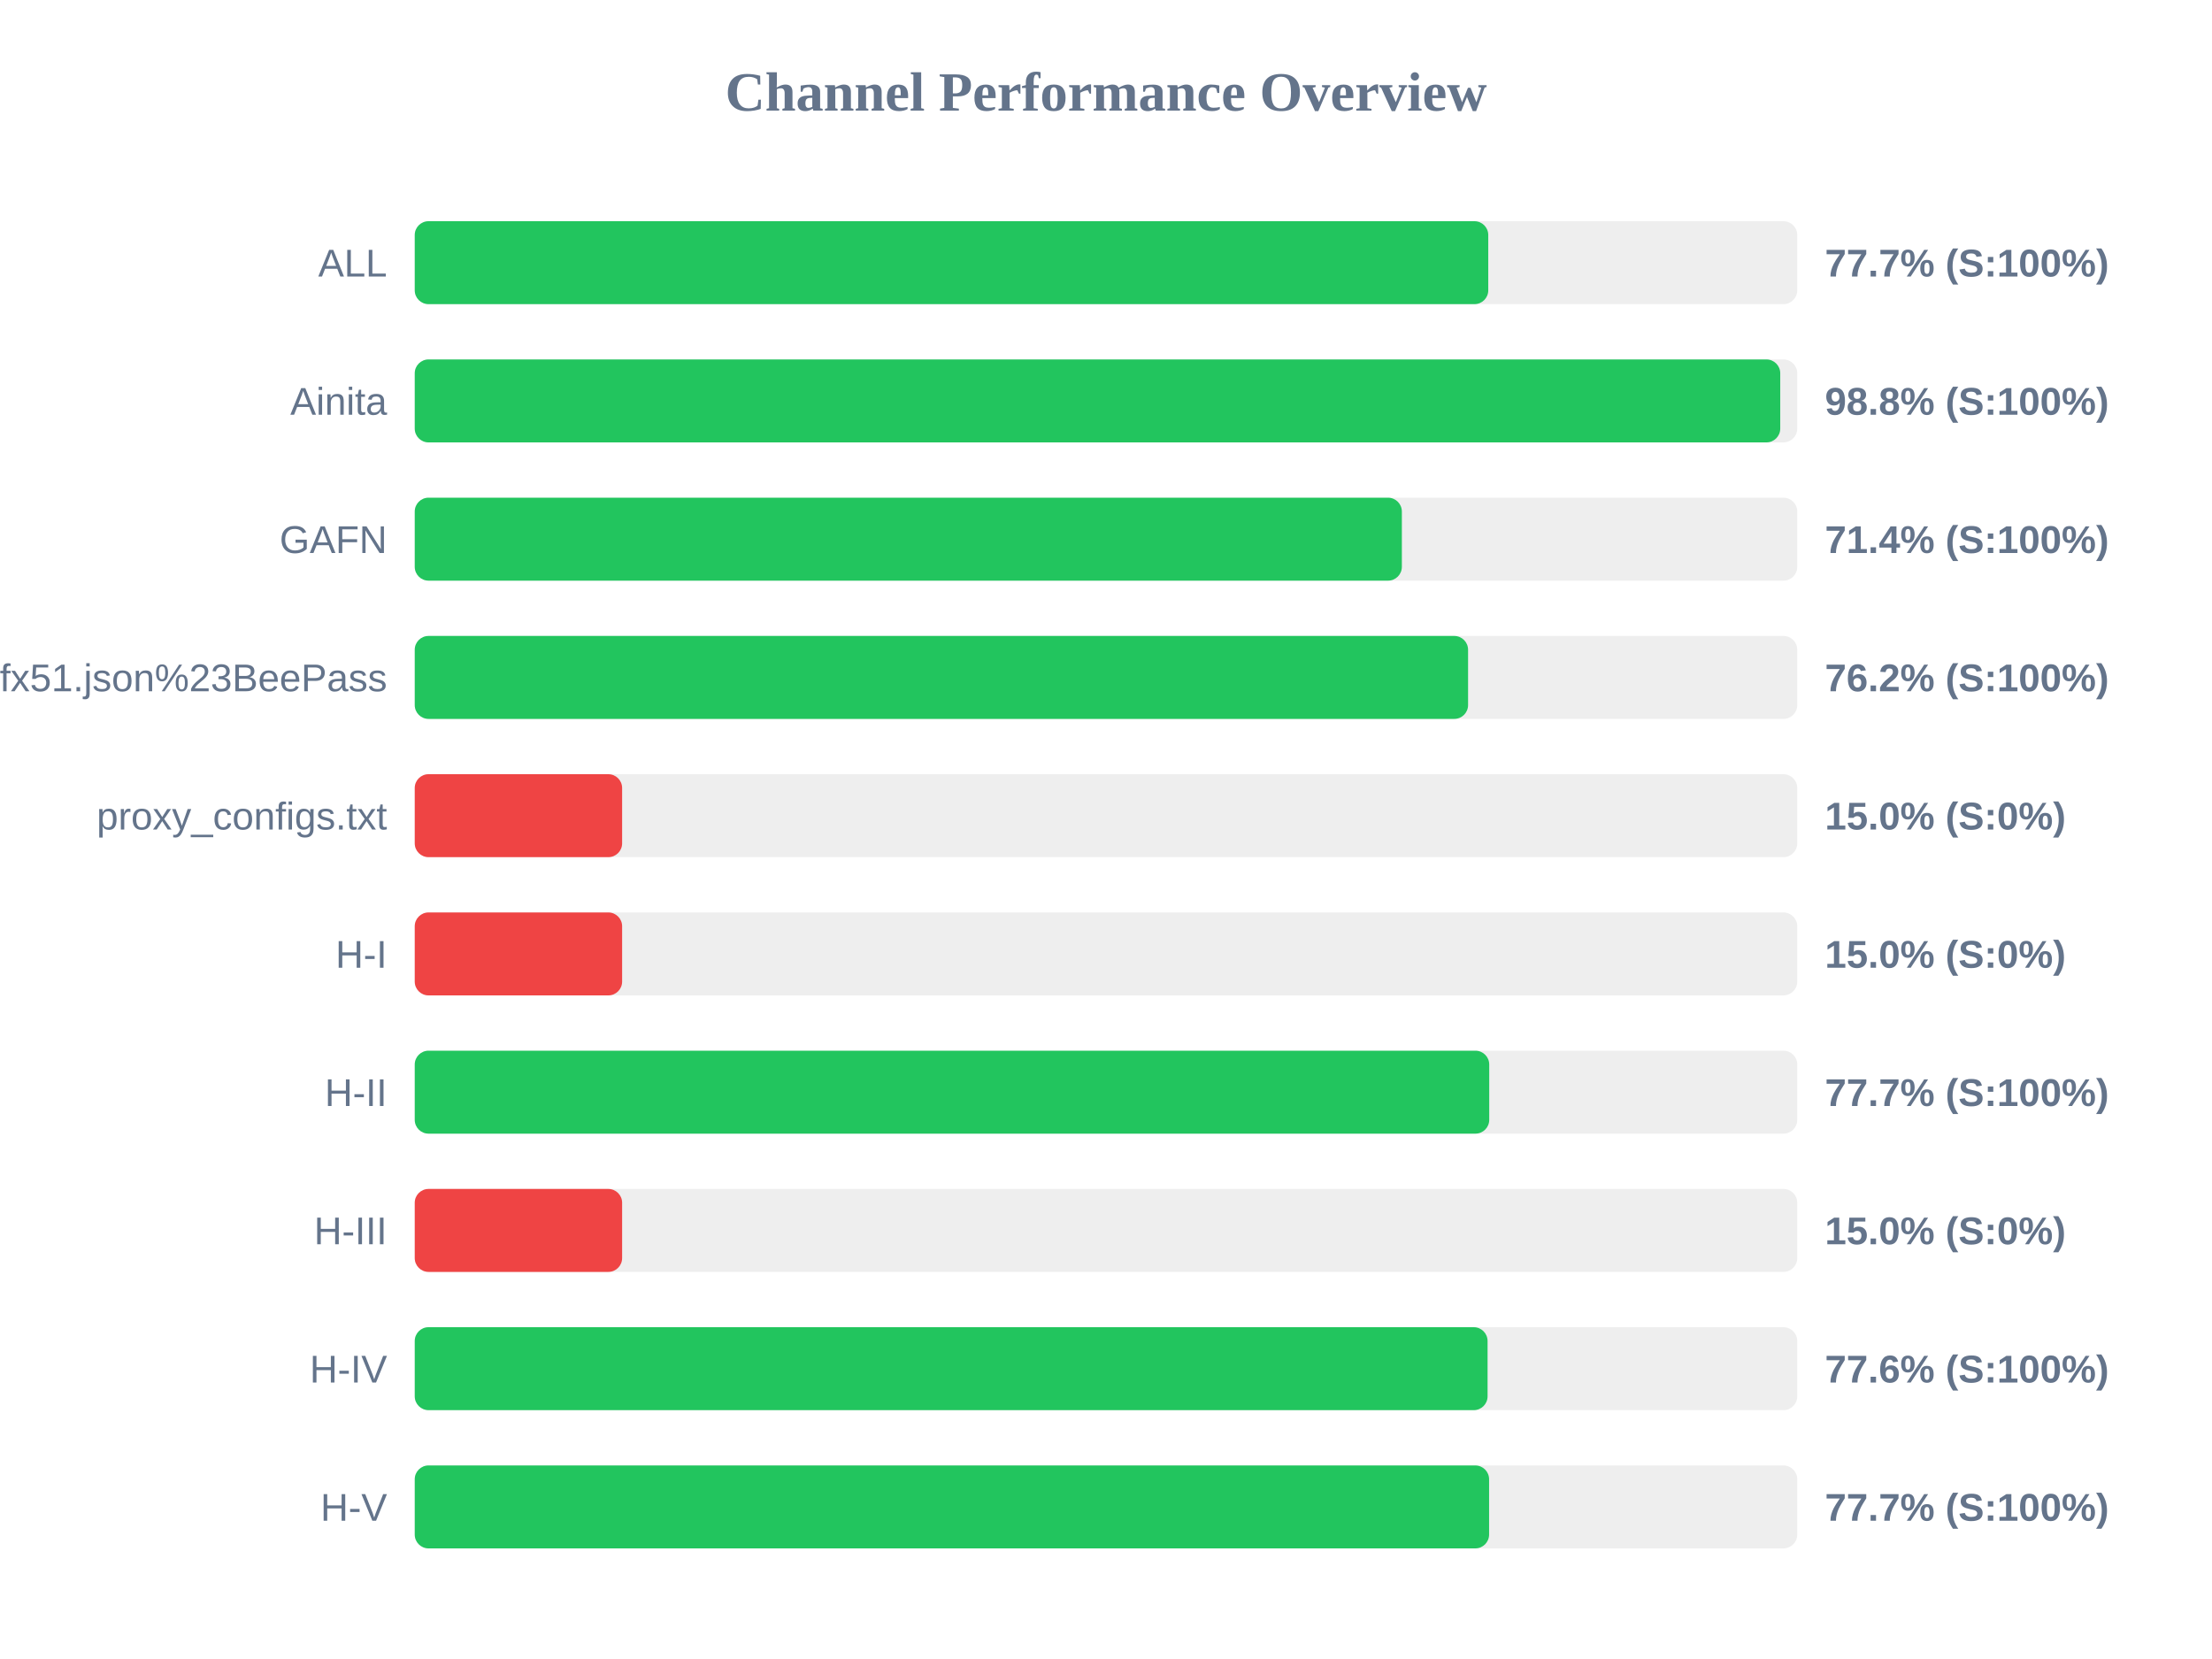
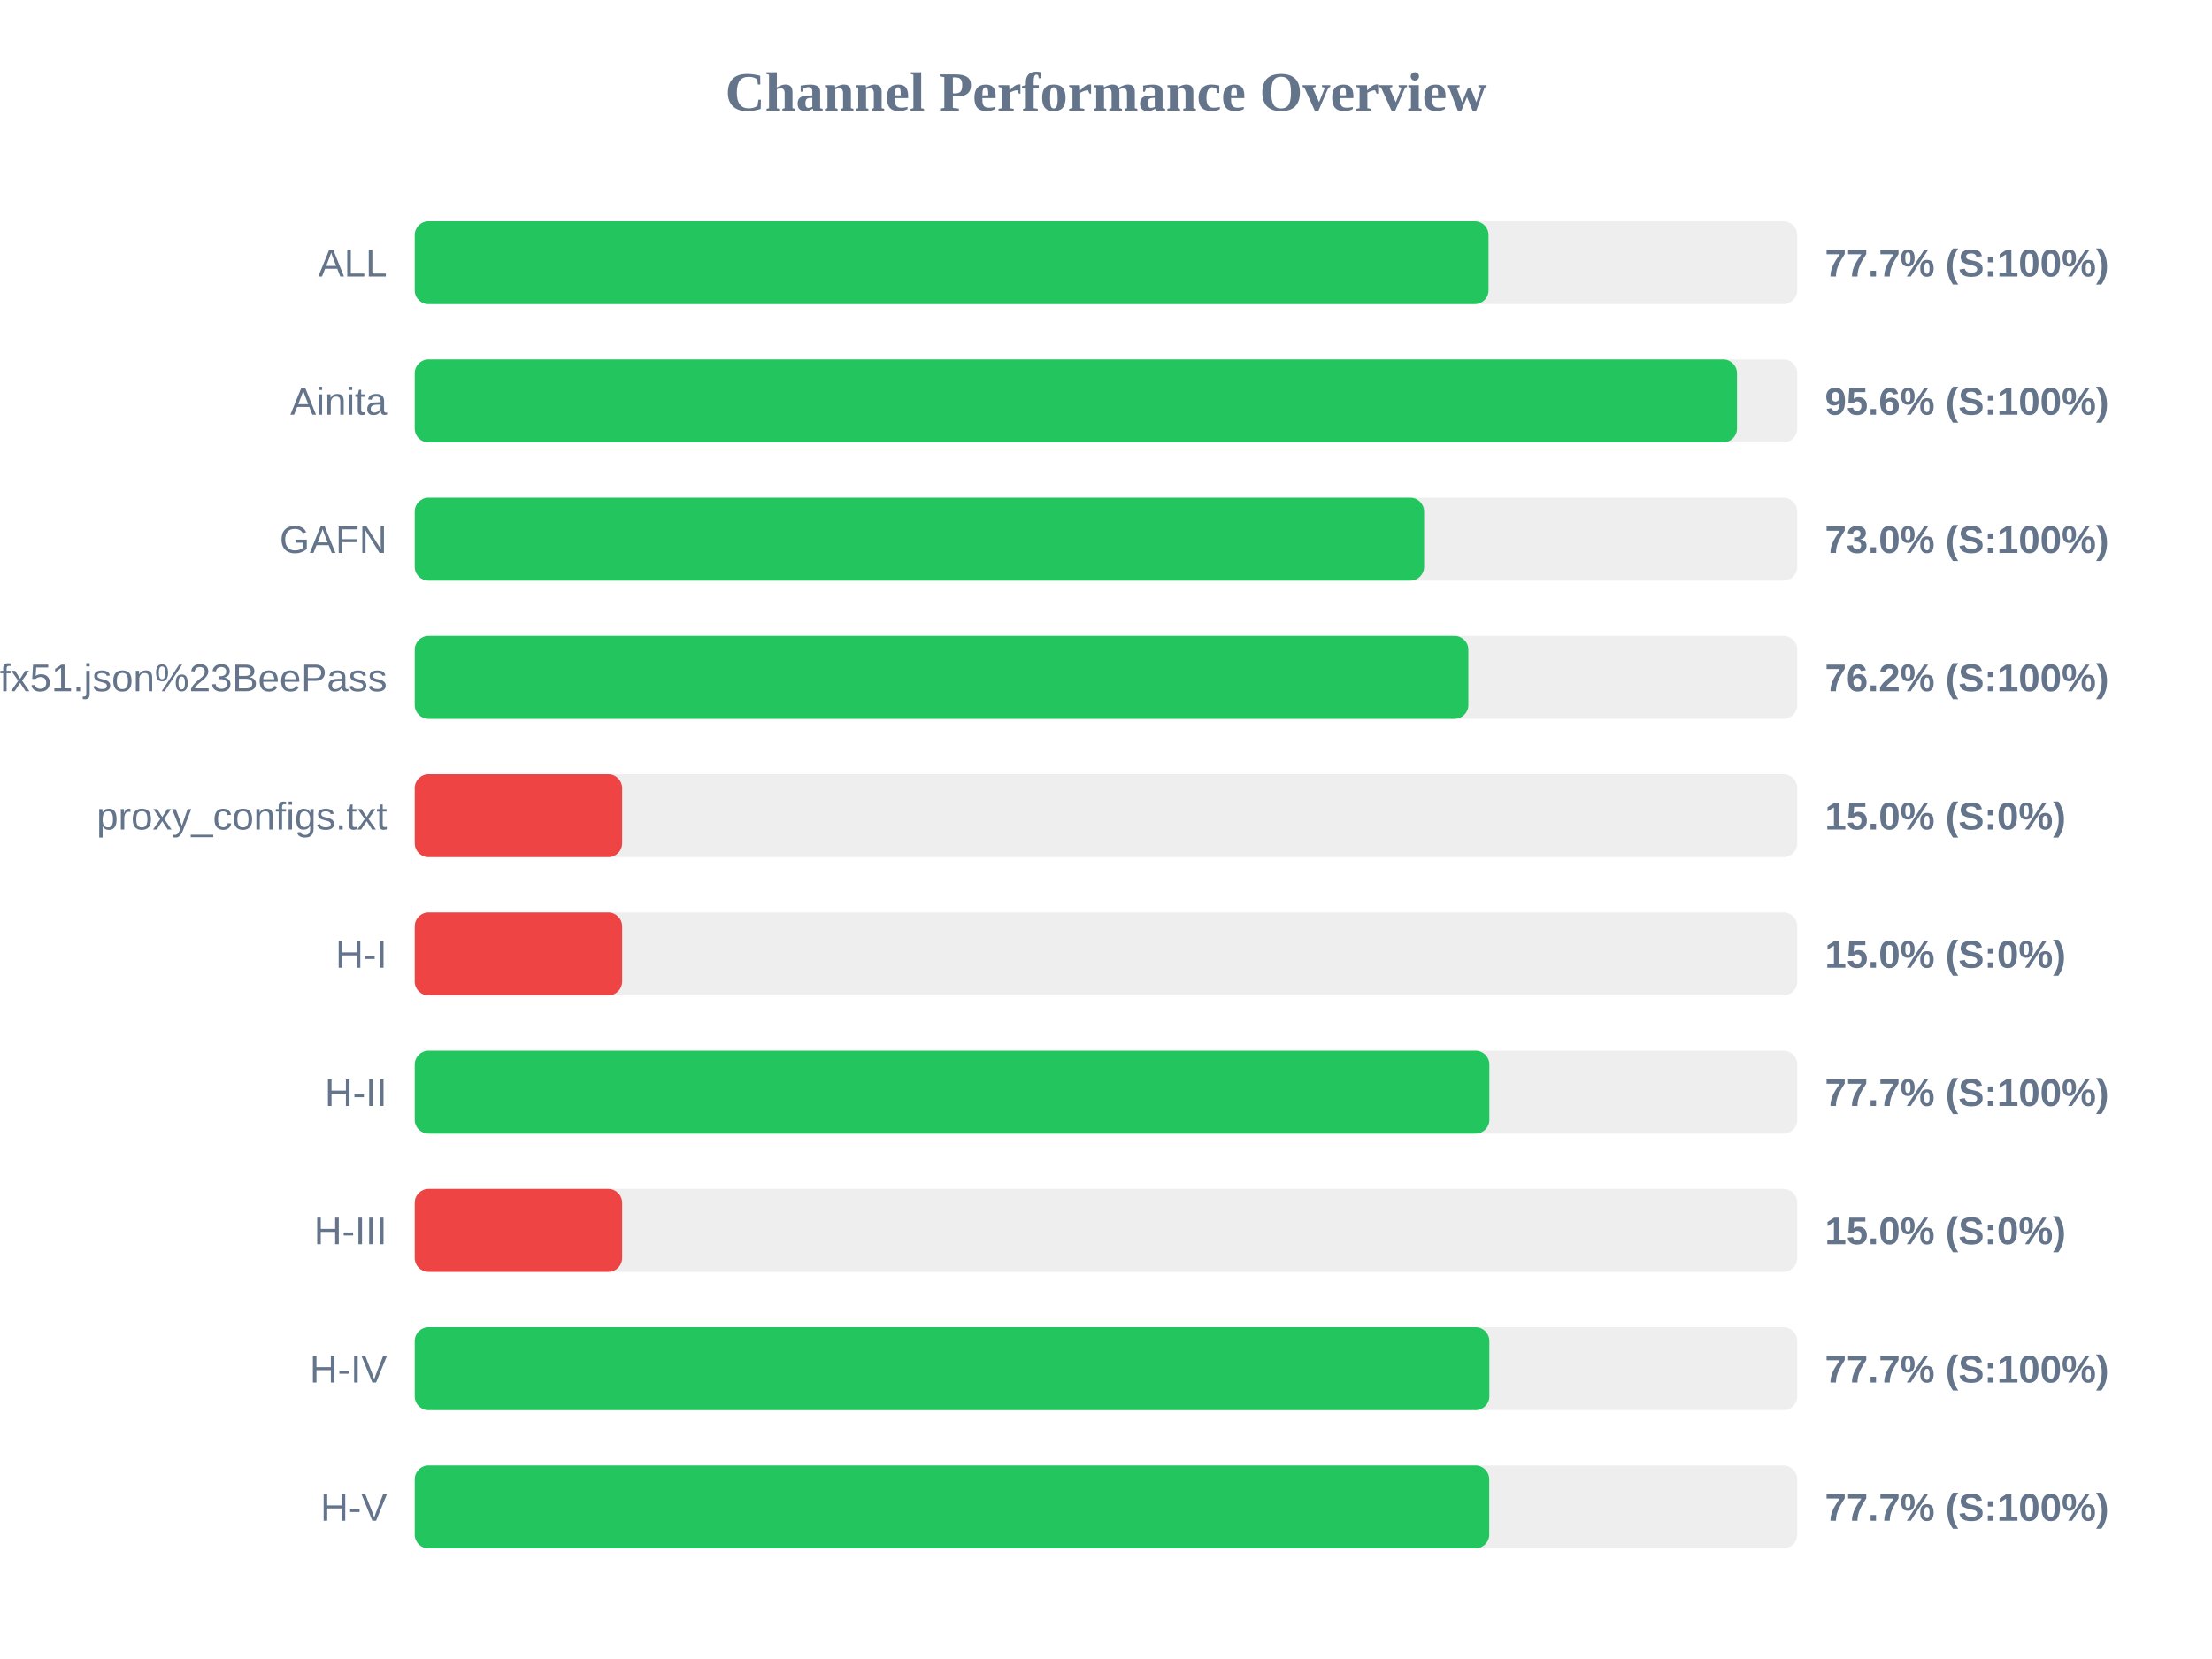
<svg xmlns="http://www.w3.org/2000/svg" width="800" height="600" version="1.1">
  <style>
        .row { font: 14px Arial; fill: #64748b; }
        .score { font: bold 14px Arial; fill: #64748b; }
    </style>
  <text x="400" y="40" text-anchor="middle" font-size="20px" font-weight="bold" fill="#64748b">Channel Performance Overview</text>
  <rect x="150" y="80" width="500" height="30" fill="#eee" rx="5" />
-   <rect x="150" y="80" width="388.25" height="30" fill="#22c55e" rx="5" />
+   <rect x="150" y="80" width="388.35" height="30" fill="#22c55e" rx="5" />
  <text x="140" y="100" text-anchor="end" class="row">ALL</text>
  <text x="660" y="100" text-anchor="start" class="score">77.7% (S:100%)</text>
  <rect x="150" y="130" width="500" height="30" fill="#eee" rx="5" />
-   <rect x="150" y="130" width="493.85" height="30" fill="#22c55e" rx="5" />
+   <rect x="150" y="130" width="478.2" height="30" fill="#22c55e" rx="5" />
  <text x="140" y="150" text-anchor="end" class="row">Ainita</text>
-   <text x="660" y="150" text-anchor="start" class="score">98.8% (S:100%)</text>
+   <text x="660" y="150" text-anchor="start" class="score">95.6% (S:100%)</text>
  <rect x="150" y="180" width="500" height="30" fill="#eee" rx="5" />
-   <rect x="150" y="180" width="357.0" height="30" fill="#22c55e" rx="5" />
+   <rect x="150" y="180" width="365.05" height="30" fill="#22c55e" rx="5" />
  <text x="140" y="200" text-anchor="end" class="row">GAFN</text>
-   <text x="660" y="200" text-anchor="start" class="score">71.4% (S:100%)</text>
+   <text x="660" y="200" text-anchor="start" class="score">73.0% (S:100%)</text>
  <rect x="150" y="230" width="500" height="30" fill="#eee" rx="5" />
-   <rect x="150" y="230" width="380.95" height="30" fill="#22c55e" rx="5" />
+   <rect x="150" y="230" width="381.05" height="30" fill="#22c55e" rx="5" />
  <text x="140" y="250" text-anchor="end" class="row">sub?s=ssconf%3A%2F%2Fs3.amazonaws.com%2Fbeedynconprd%2Fzf38bv6oxi1nv3wfkpmxyfl8yj5fargza3foantoalu16vznl0ckxx7bgf1ufx51.json%23BeePass</text>
  <text x="660" y="250" text-anchor="start" class="score">76.2% (S:100%)</text>
  <rect x="150" y="280" width="500" height="30" fill="#eee" rx="5" />
  <rect x="150" y="280" width="75.0" height="30" fill="#ef4444" rx="5" />
  <text x="140" y="300" text-anchor="end" class="row">proxy_configs.txt</text>
  <text x="660" y="300" text-anchor="start" class="score">15.0% (S:0%)</text>
  <rect x="150" y="330" width="500" height="30" fill="#eee" rx="5" />
  <rect x="150" y="330" width="75.0" height="30" fill="#ef4444" rx="5" />
  <text x="140" y="350" text-anchor="end" class="row">H-I</text>
  <text x="660" y="350" text-anchor="start" class="score">15.0% (S:0%)</text>
  <rect x="150" y="380" width="500" height="30" fill="#eee" rx="5" />
-   <rect x="150" y="380" width="388.6" height="30" fill="#22c55e" rx="5" />
+   <rect x="150" y="380" width="388.65" height="30" fill="#22c55e" rx="5" />
  <text x="140" y="400" text-anchor="end" class="row">H-II</text>
  <text x="660" y="400" text-anchor="start" class="score">77.7% (S:100%)</text>
  <rect x="150" y="430" width="500" height="30" fill="#eee" rx="5" />
  <rect x="150" y="430" width="75.0" height="30" fill="#ef4444" rx="5" />
  <text x="140" y="450" text-anchor="end" class="row">H-III</text>
  <text x="660" y="450" text-anchor="start" class="score">15.0% (S:0%)</text>
  <rect x="150" y="480" width="500" height="30" fill="#eee" rx="5" />
-   <rect x="150" y="480" width="388.0" height="30" fill="#22c55e" rx="5" />
+   <rect x="150" y="480" width="388.65" height="30" fill="#22c55e" rx="5" />
  <text x="140" y="500" text-anchor="end" class="row">H-IV</text>
-   <text x="660" y="500" text-anchor="start" class="score">77.6% (S:100%)</text>
+   <text x="660" y="500" text-anchor="start" class="score">77.7% (S:100%)</text>
  <rect x="150" y="530" width="500" height="30" fill="#eee" rx="5" />
-   <rect x="150" y="530" width="388.55" height="30" fill="#22c55e" rx="5" />
+   <rect x="150" y="530" width="388.6" height="30" fill="#22c55e" rx="5" />
  <text x="140" y="550" text-anchor="end" class="row">H-V</text>
  <text x="660" y="550" text-anchor="start" class="score">77.7% (S:100%)</text>
</svg>
